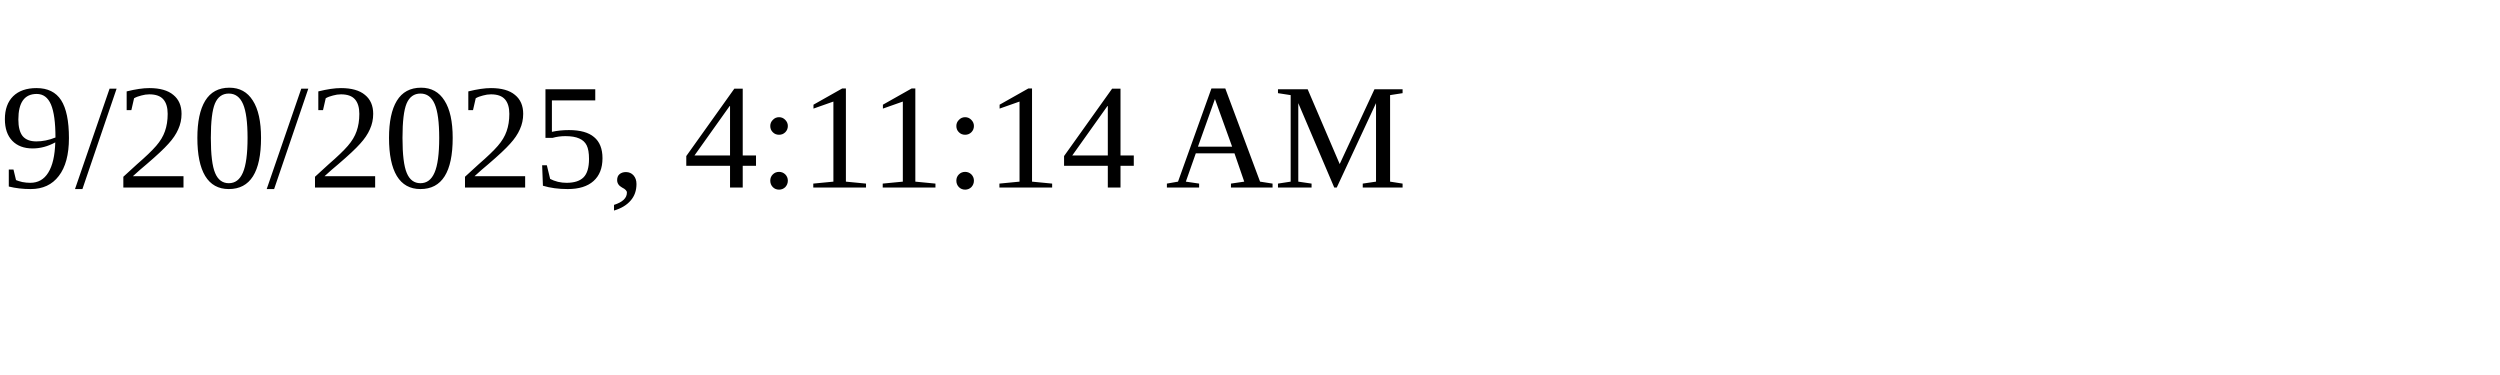
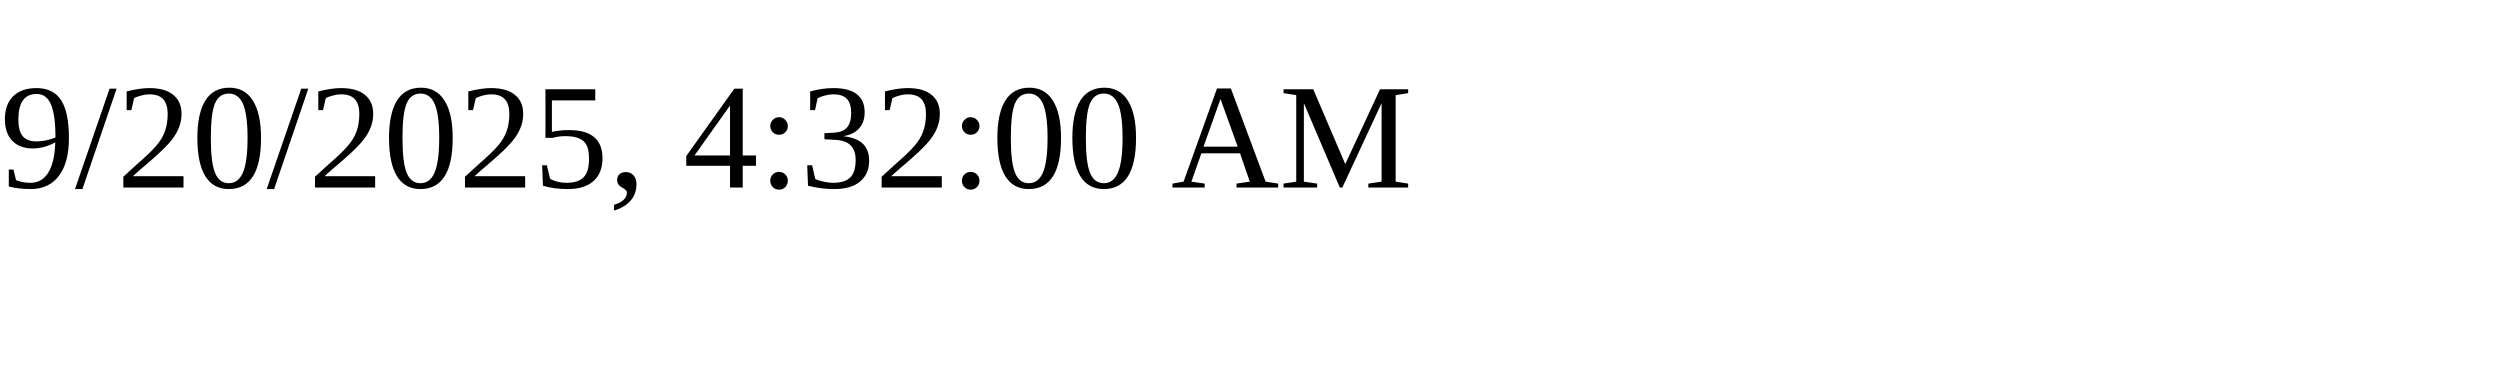
<svg xmlns="http://www.w3.org/2000/svg" height="30" width="200">
-   <text x="0" y="15">9/20/2025, 4:11:14 AM</text>
+   <text x="0" y="15">9/20/2025, 4:32:00 AM</text>
</svg>
